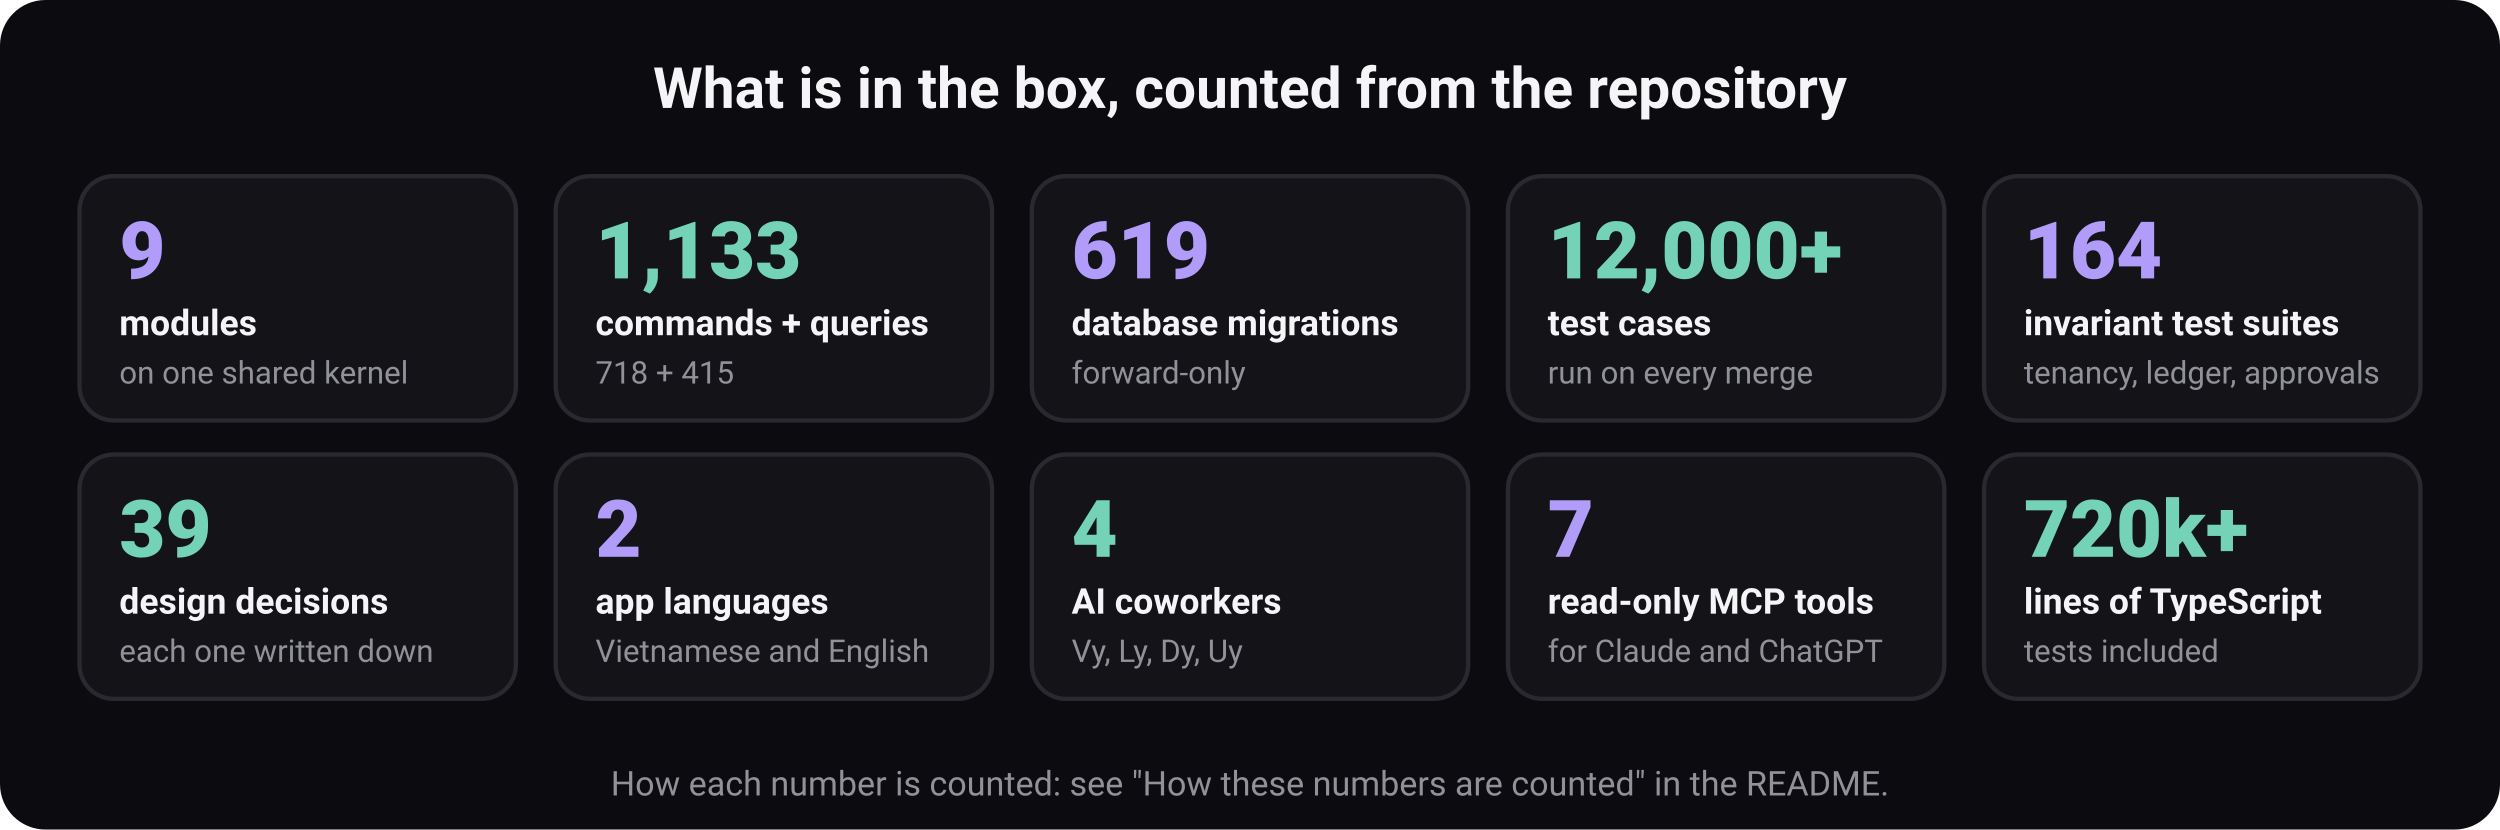
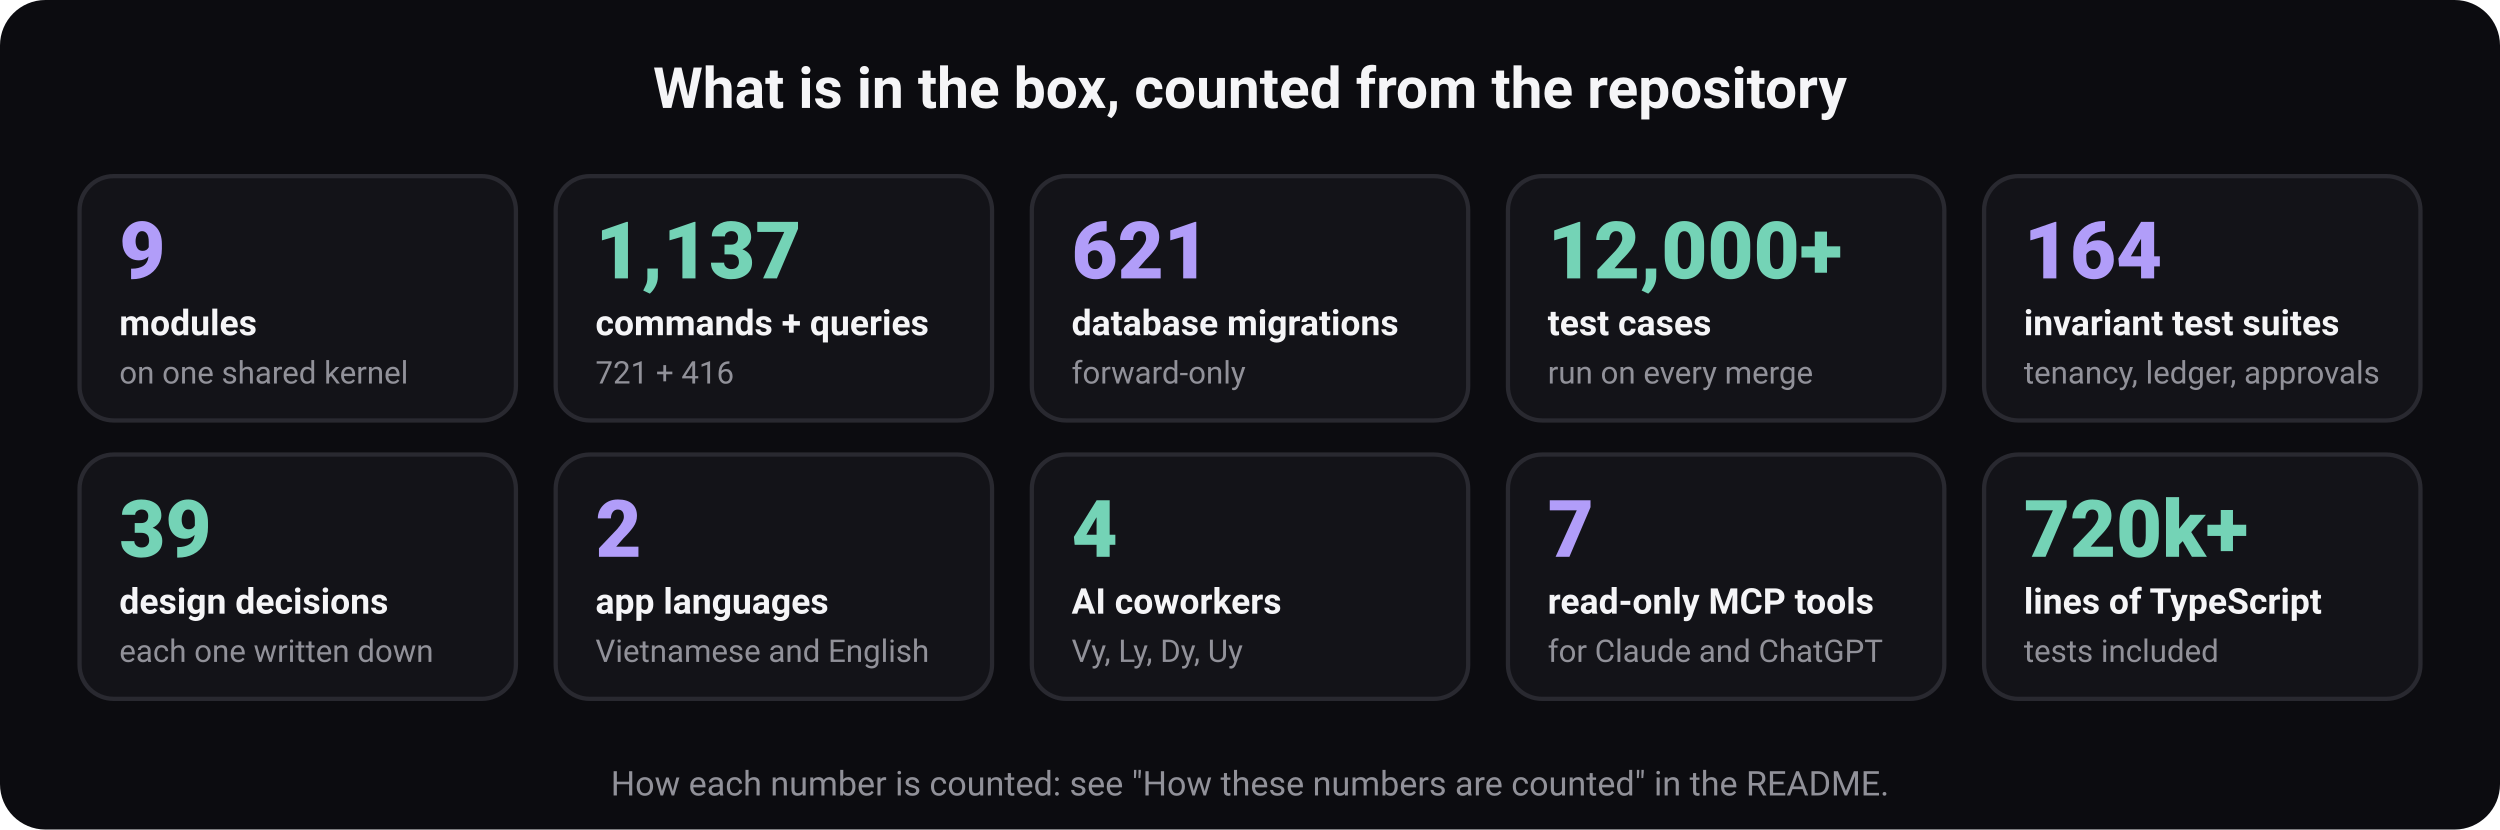
<svg xmlns="http://www.w3.org/2000/svg" width="880" height="292" viewBox="0 0 880 292" role="img" aria-labelledby="t d" font-family="ui-sans-serif, system-ui, -apple-system, 'Segoe UI', Roboto, 'Helvetica Neue', Arial, sans-serif">
  <rect width="880" height="292" rx="16" fill="#0c0c10" />
  <text x="440" y="38" font-size="20" font-weight="700" fill="#f5f5f7" text-anchor="middle">What is in the box, counted from the repository</text>
  <rect x="28" y="62" width="153.6" height="86" rx="12" fill="#131318" stroke="#292930" stroke-width="1.5" />
  <text x="42" y="98" font-size="28" font-weight="800" fill="#b19df9" text-anchor="start">9</text>
  <text x="42" y="118" font-size="12.5" font-weight="600" fill="#f5f5f7" text-anchor="start">modules</text>
  <text x="42" y="135" font-size="11" font-weight="400" fill="#919199" text-anchor="start">on one shared kernel</text>
  <rect x="195.6" y="62" width="153.6" height="86" rx="12" fill="#131318" stroke="#292930" stroke-width="1.5" />
-   <text x="209.6" y="98" font-size="28" font-weight="800" fill="#74d3b6" text-anchor="start">1,133</text>
+   <text x="209.6" y="98" font-size="28" font-weight="800" fill="#74d3b6" text-anchor="start">1,137</text>
  <text x="209.6" y="118" font-size="12.5" font-weight="600" fill="#f5f5f7" text-anchor="start">commands + queries</text>
-   <text x="209.6" y="135" font-size="11" font-weight="400" fill="#919199" text-anchor="start">718 + 415</text>
+   <text x="209.6" y="135" font-size="11" font-weight="400" fill="#919199" text-anchor="start">721 + 416</text>
  <rect x="363.2" y="62" width="153.6" height="86" rx="12" fill="#131318" stroke="#292930" stroke-width="1.5" />
-   <text x="377.2" y="98" font-size="28" font-weight="800" fill="#b19df9" text-anchor="start">619</text>
+   <text x="377.2" y="98" font-size="28" font-weight="800" fill="#b19df9" text-anchor="start">621</text>
  <text x="377.2" y="118" font-size="12.5" font-weight="600" fill="#f5f5f7" text-anchor="start">database migrations</text>
  <text x="377.2" y="135" font-size="11" font-weight="400" fill="#919199" text-anchor="start">forward-only</text>
  <rect x="530.8" y="62" width="153.6" height="86" rx="12" fill="#131318" stroke="#292930" stroke-width="1.5" />
  <text x="544.8" y="98" font-size="28" font-weight="800" fill="#74d3b6" text-anchor="start">12,000+</text>
  <text x="544.8" y="118" font-size="12.5" font-weight="600" fill="#f5f5f7" text-anchor="start">test cases</text>
  <text x="544.8" y="135" font-size="11" font-weight="400" fill="#919199" text-anchor="start">run on every merge</text>
  <rect x="698.4" y="62" width="153.6" height="86" rx="12" fill="#131318" stroke="#292930" stroke-width="1.5" />
  <text x="712.4" y="98" font-size="28" font-weight="800" fill="#b19df9" text-anchor="start">164</text>
  <text x="712.4" y="118" font-size="12.5" font-weight="600" fill="#f5f5f7" text-anchor="start">invariant test suites</text>
  <text x="712.4" y="135" font-size="11" font-weight="400" fill="#919199" text-anchor="start">tenancy, ledger, approvals</text>
  <rect x="28" y="160" width="153.6" height="86" rx="12" fill="#131318" stroke="#292930" stroke-width="1.5" />
  <text x="42" y="196" font-size="28" font-weight="800" fill="#74d3b6" text-anchor="start">39</text>
  <text x="42" y="216" font-size="12.5" font-weight="600" fill="#f5f5f7" text-anchor="start">design decisions</text>
  <text x="42" y="233" font-size="11" font-weight="400" fill="#919199" text-anchor="start">each one written down</text>
  <rect x="195.6" y="160" width="153.6" height="86" rx="12" fill="#131318" stroke="#292930" stroke-width="1.5" />
  <text x="209.6" y="196" font-size="28" font-weight="800" fill="#b19df9" text-anchor="start">2</text>
  <text x="209.6" y="216" font-size="12.5" font-weight="600" fill="#f5f5f7" text-anchor="start">app languages</text>
  <text x="209.6" y="233" font-size="11" font-weight="400" fill="#919199" text-anchor="start">Vietnamese and English</text>
  <rect x="363.2" y="160" width="153.6" height="86" rx="12" fill="#131318" stroke="#292930" stroke-width="1.5" />
  <text x="377.2" y="196" font-size="28" font-weight="800" fill="#74d3b6" text-anchor="start">4</text>
  <text x="377.2" y="216" font-size="12.5" font-weight="600" fill="#f5f5f7" text-anchor="start">AI coworkers</text>
  <text x="377.2" y="233" font-size="11" font-weight="400" fill="#919199" text-anchor="start">Vy, Ly, Dy, Uy</text>
  <rect x="530.8" y="160" width="153.6" height="86" rx="12" fill="#131318" stroke="#292930" stroke-width="1.5" />
  <text x="544.8" y="196" font-size="28" font-weight="800" fill="#b19df9" text-anchor="start">7</text>
  <text x="544.8" y="216" font-size="12.5" font-weight="600" fill="#f5f5f7" text-anchor="start">read-only MCP tools</text>
  <text x="544.8" y="233" font-size="11" font-weight="400" fill="#919199" text-anchor="start">for Claude and ChatGPT</text>
  <rect x="698.4" y="160" width="153.6" height="86" rx="12" fill="#131318" stroke="#292930" stroke-width="1.5" />
  <text x="712.4" y="196" font-size="28" font-weight="800" fill="#74d3b6" text-anchor="start">720k+</text>
  <text x="712.4" y="216" font-size="12.5" font-weight="600" fill="#f5f5f7" text-anchor="start">lines of TypeScript</text>
  <text x="712.4" y="233" font-size="11" font-weight="400" fill="#919199" text-anchor="start">tests included</text>
  <text x="440" y="280" font-size="12" font-weight="400" fill="#919199" text-anchor="middle">How each number is counted: see "How these numbers are counted" in the README.</text>
</svg>
